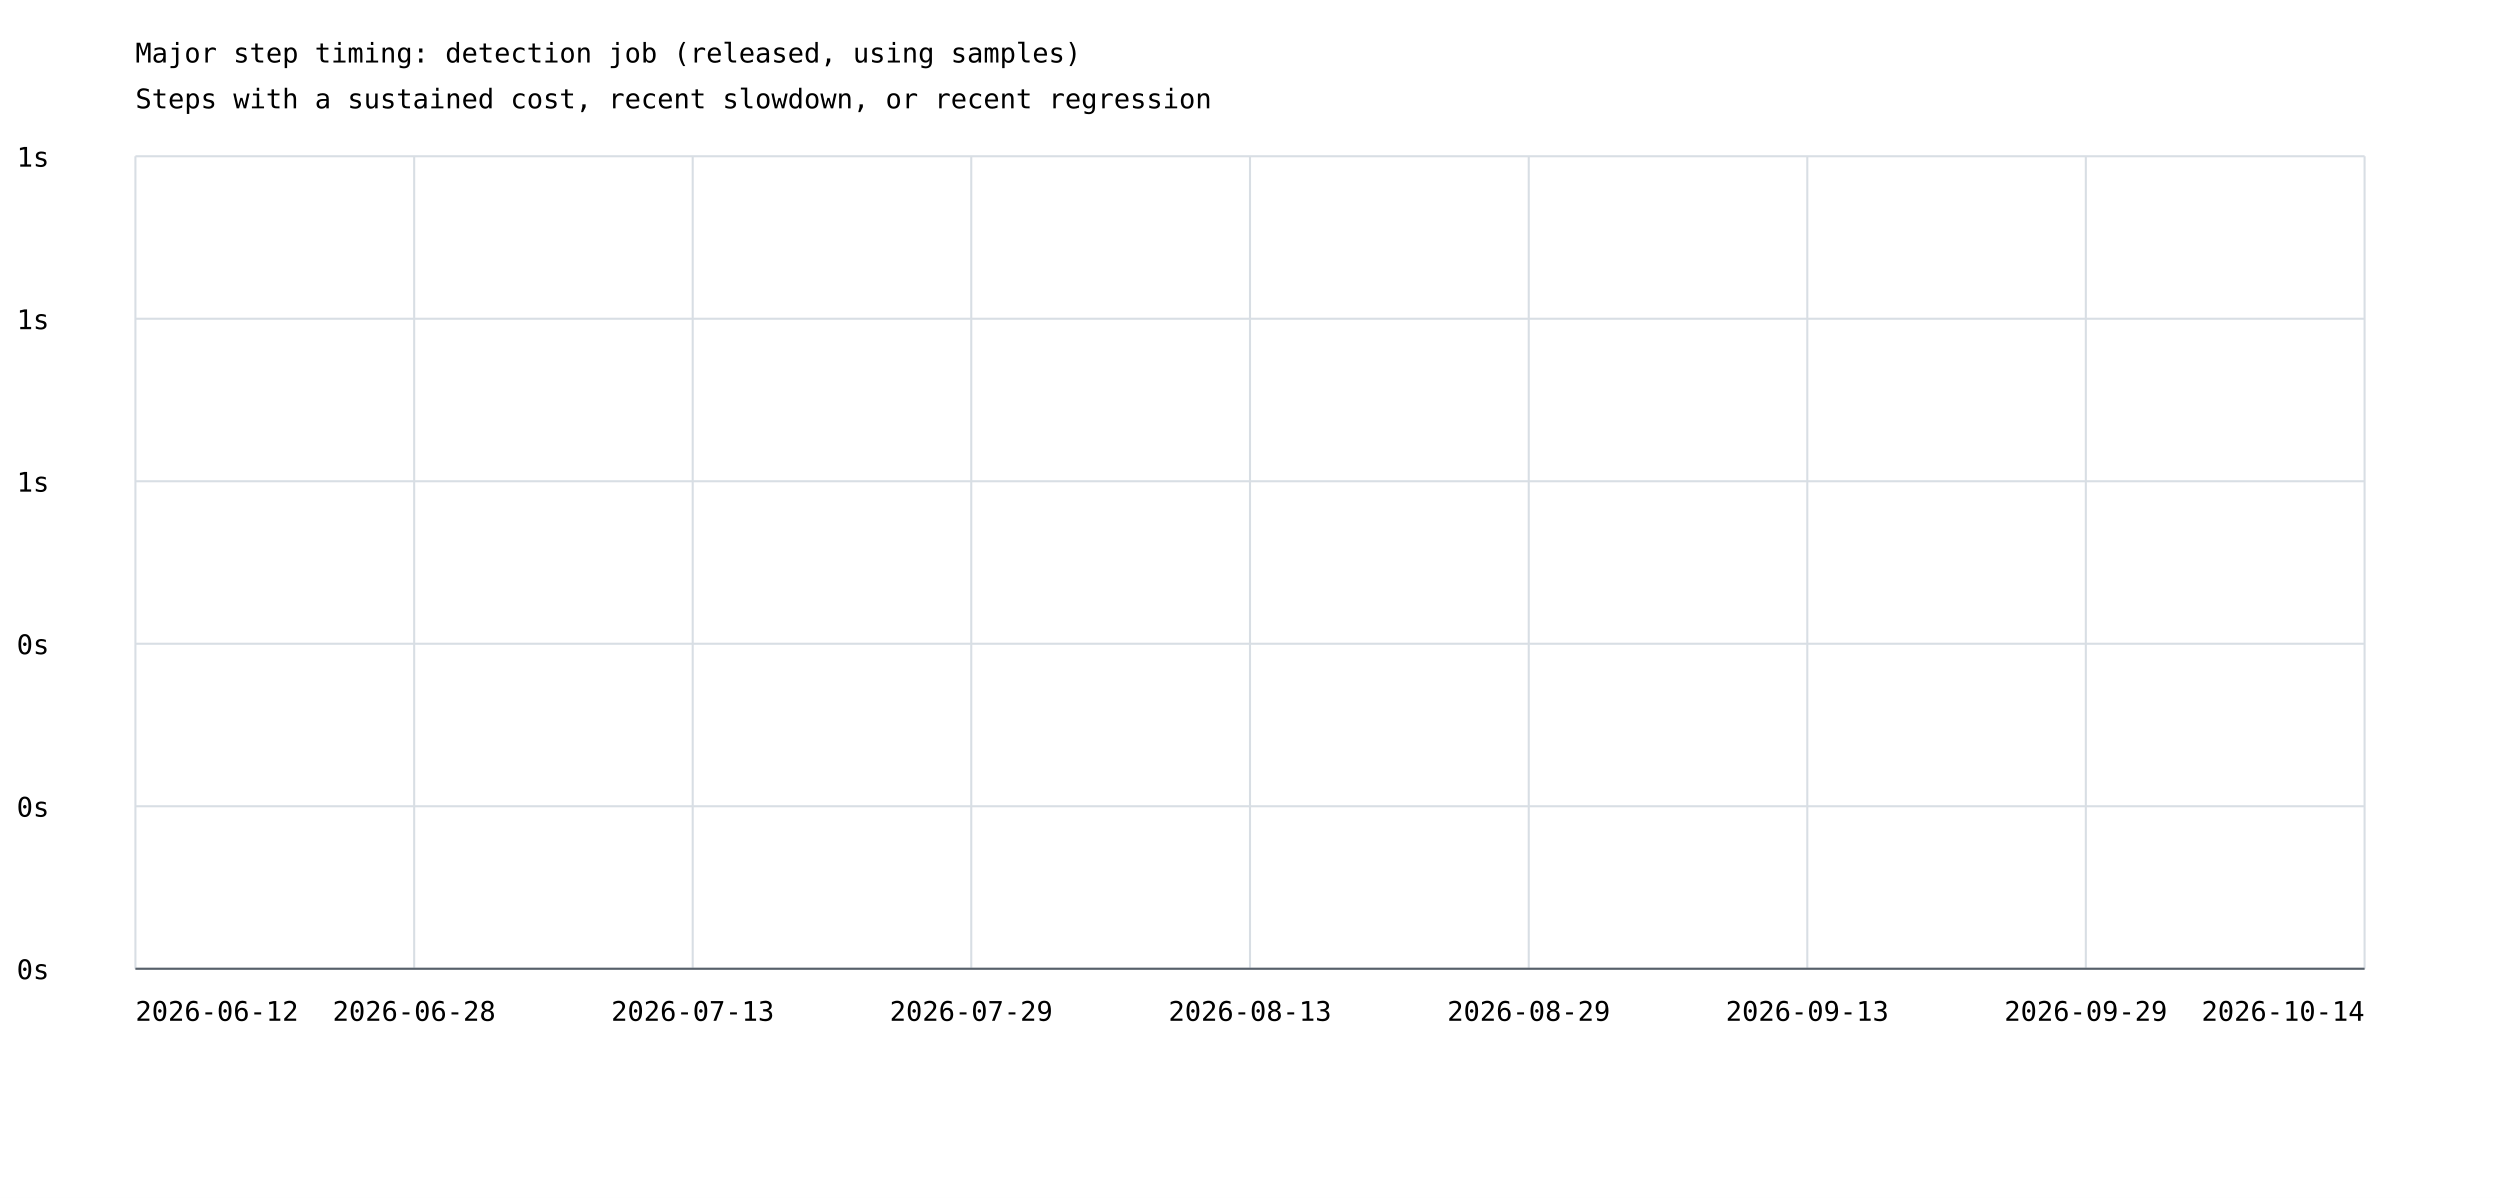
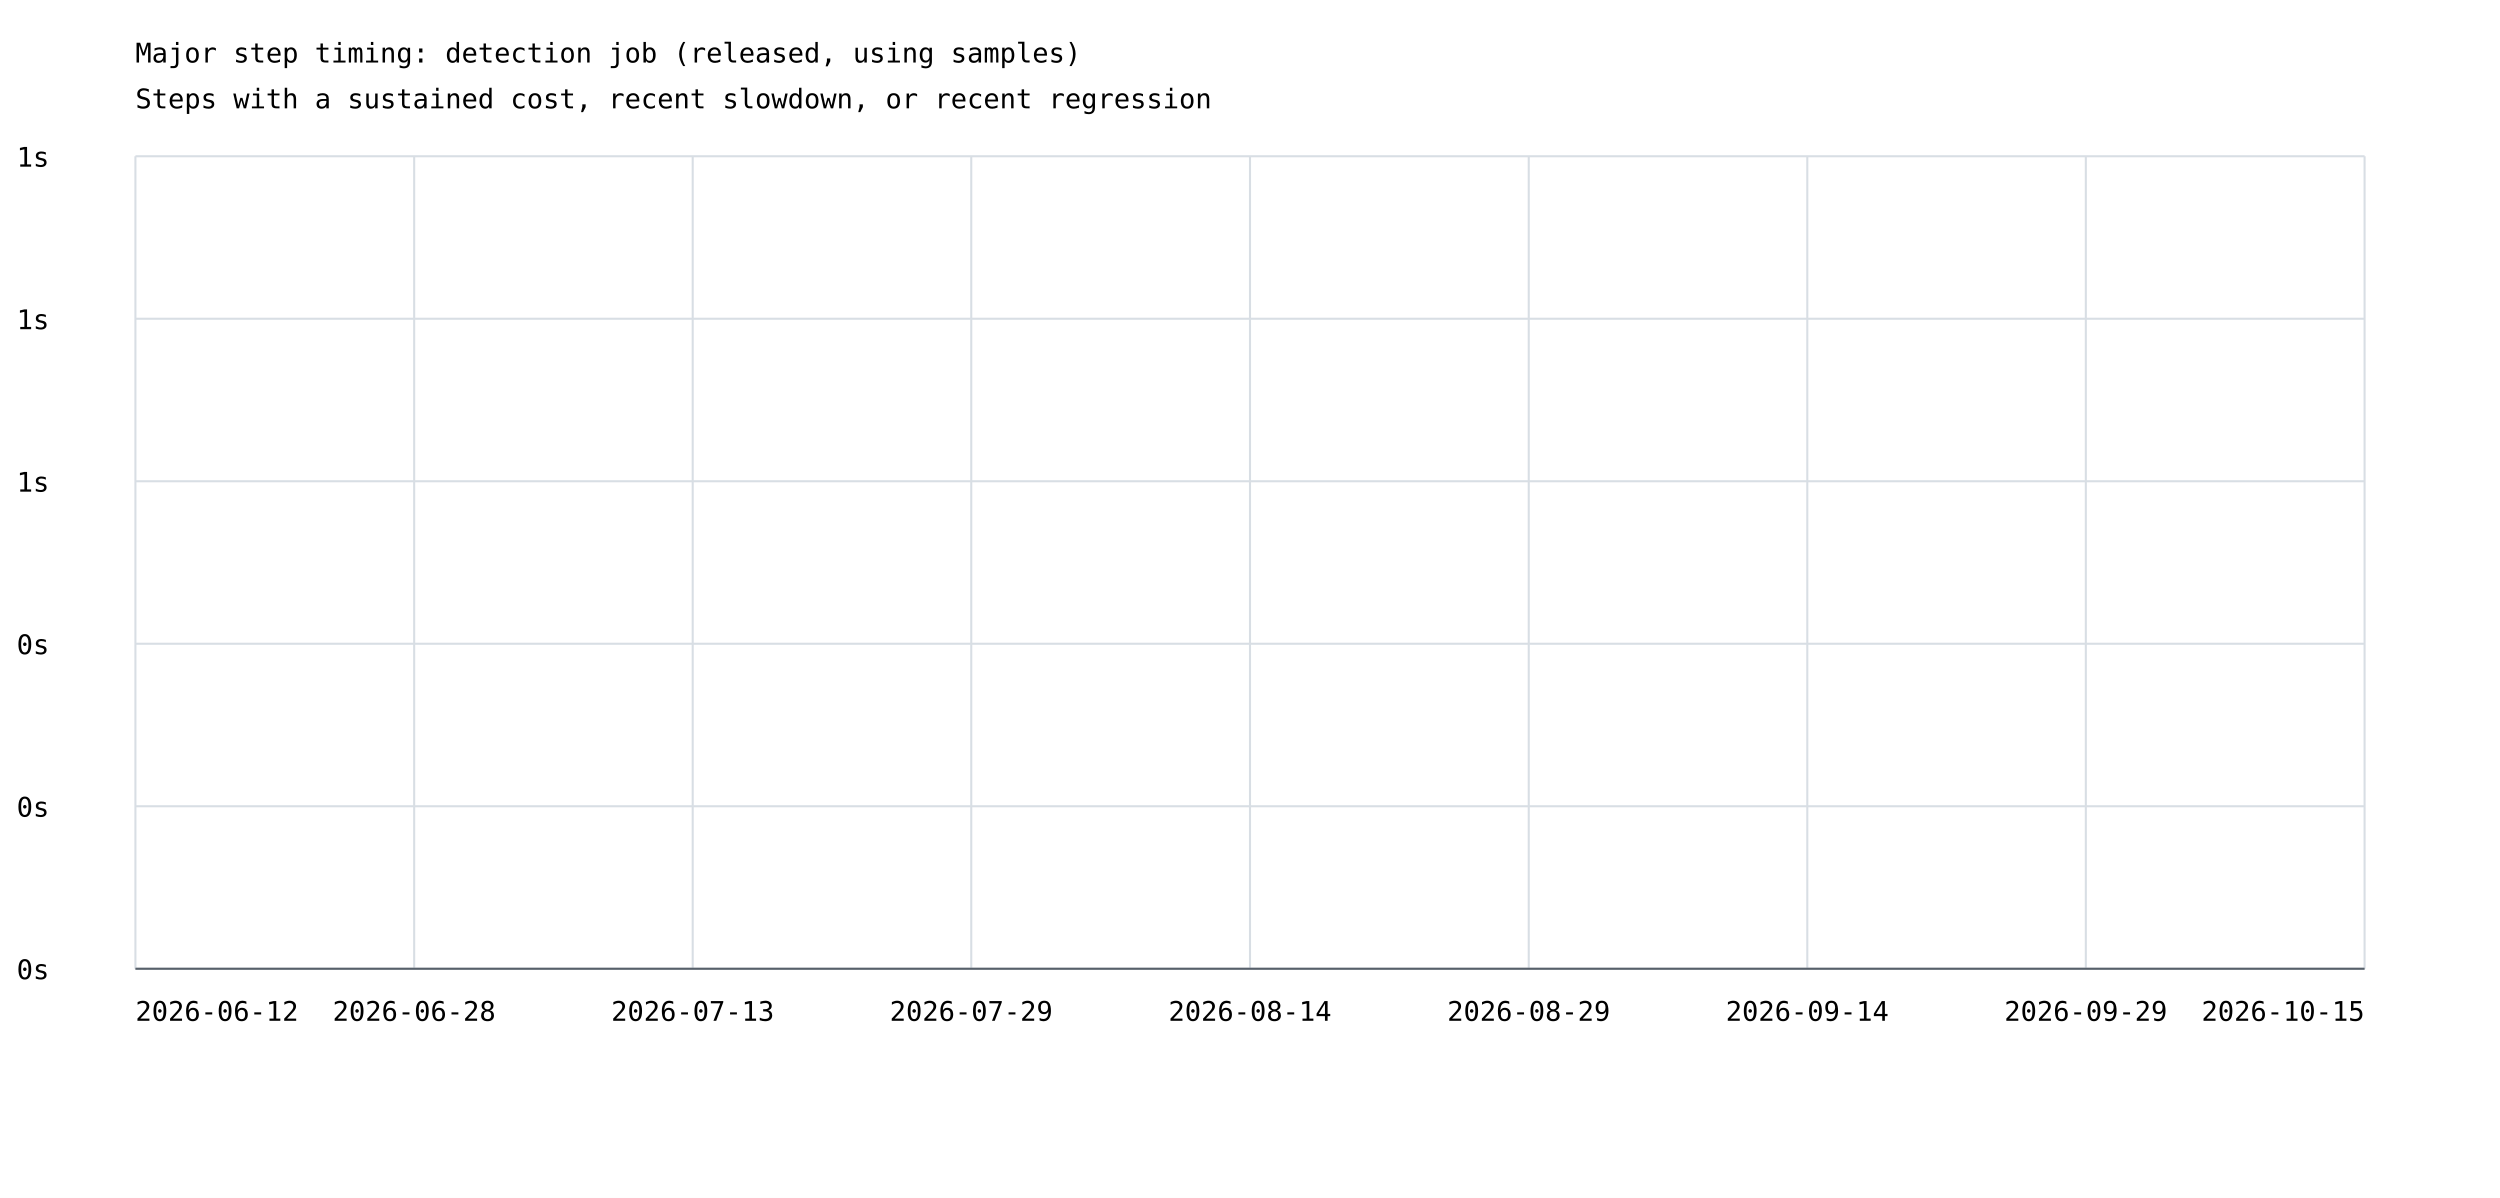
<svg xmlns="http://www.w3.org/2000/svg" width="1200" height="575" viewBox="0 0 1200 575">
  <rect width="100%" height="100%" fill="white" />
  <style>text{font-family:ui-monospace,monospace;font-size:13px}.axis{stroke:#57606a;stroke-width:1}.grid{stroke:#d8dee4;stroke-width:1}</style>
  <text x="65" y="30" font-size="20">Major step timing: detection job (released, using samples)</text>
  <text x="65" y="52">Steps with a sustained cost, recent slowdown, or recent regression</text>
  <line class="grid" x1="65" y1="465.0" x2="1135" y2="465.0" />
  <text x="8" y="470.0">0s</text>
  <line class="grid" x1="65" y1="387.0" x2="1135" y2="387.0" />
  <text x="8" y="392.0">0s</text>
  <line class="grid" x1="65" y1="309.0" x2="1135" y2="309.0" />
  <text x="8" y="314.0">0s</text>
  <line class="grid" x1="65" y1="231.0" x2="1135" y2="231.0" />
  <text x="8" y="236.0">1s</text>
  <line class="grid" x1="65" y1="153.0" x2="1135" y2="153.0" />
  <text x="8" y="158.0">1s</text>
  <line class="grid" x1="65" y1="75.0" x2="1135" y2="75.0" />
  <text x="8" y="80.0">1s</text>
  <line class="grid" x1="65.0" y1="75" x2="65.0" y2="465" />
  <line class="grid" x1="198.8" y1="75" x2="198.8" y2="465" />
  <line class="grid" x1="332.5" y1="75" x2="332.5" y2="465" />
  <line class="grid" x1="466.2" y1="75" x2="466.2" y2="465" />
  <line class="grid" x1="600.0" y1="75" x2="600.0" y2="465" />
  <line class="grid" x1="733.8" y1="75" x2="733.8" y2="465" />
  <line class="grid" x1="867.5" y1="75" x2="867.5" y2="465" />
  <line class="grid" x1="1001.2" y1="75" x2="1001.2" y2="465" />
  <line class="grid" x1="1135.0" y1="75" x2="1135.0" y2="465" />
  <text x="65.0" y="490" text-anchor="start">2026-06-12</text>
  <text x="198.8" y="490" text-anchor="middle">2026-06-28</text>
  <text x="332.5" y="490" text-anchor="middle">2026-07-13</text>
  <text x="466.2" y="490" text-anchor="middle">2026-07-29</text>
-   <text x="600.0" y="490" text-anchor="middle">2026-08-13</text>
+   <text x="600.0" y="490" text-anchor="middle">2026-08-14</text>
  <text x="733.8" y="490" text-anchor="middle">2026-08-29</text>
-   <text x="867.5" y="490" text-anchor="middle">2026-09-13</text>
+   <text x="867.5" y="490" text-anchor="middle">2026-09-14</text>
  <text x="1001.2" y="490" text-anchor="middle">2026-09-29</text>
-   <text x="1135.0" y="490" text-anchor="end">2026-10-14</text>
+   <text x="1135.0" y="490" text-anchor="end">2026-10-15</text>
  <line class="axis" x1="65" y1="465" x2="1135" y2="465" />
</svg>
